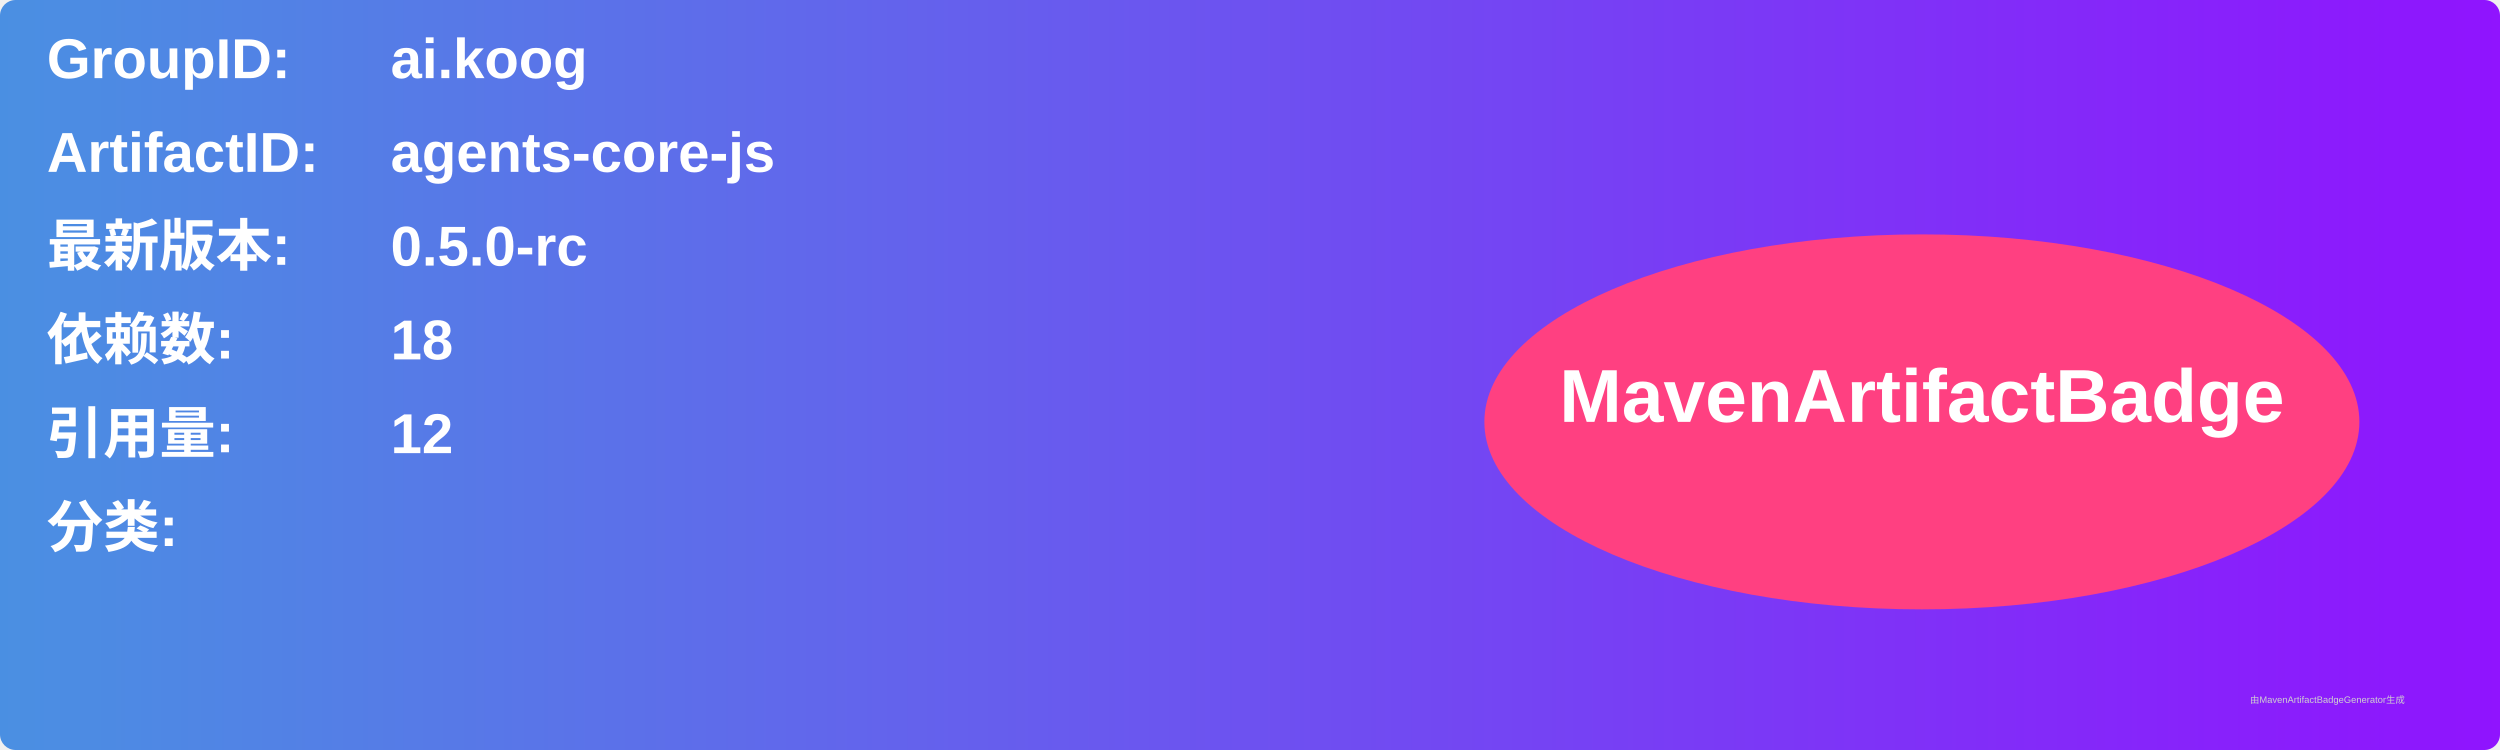
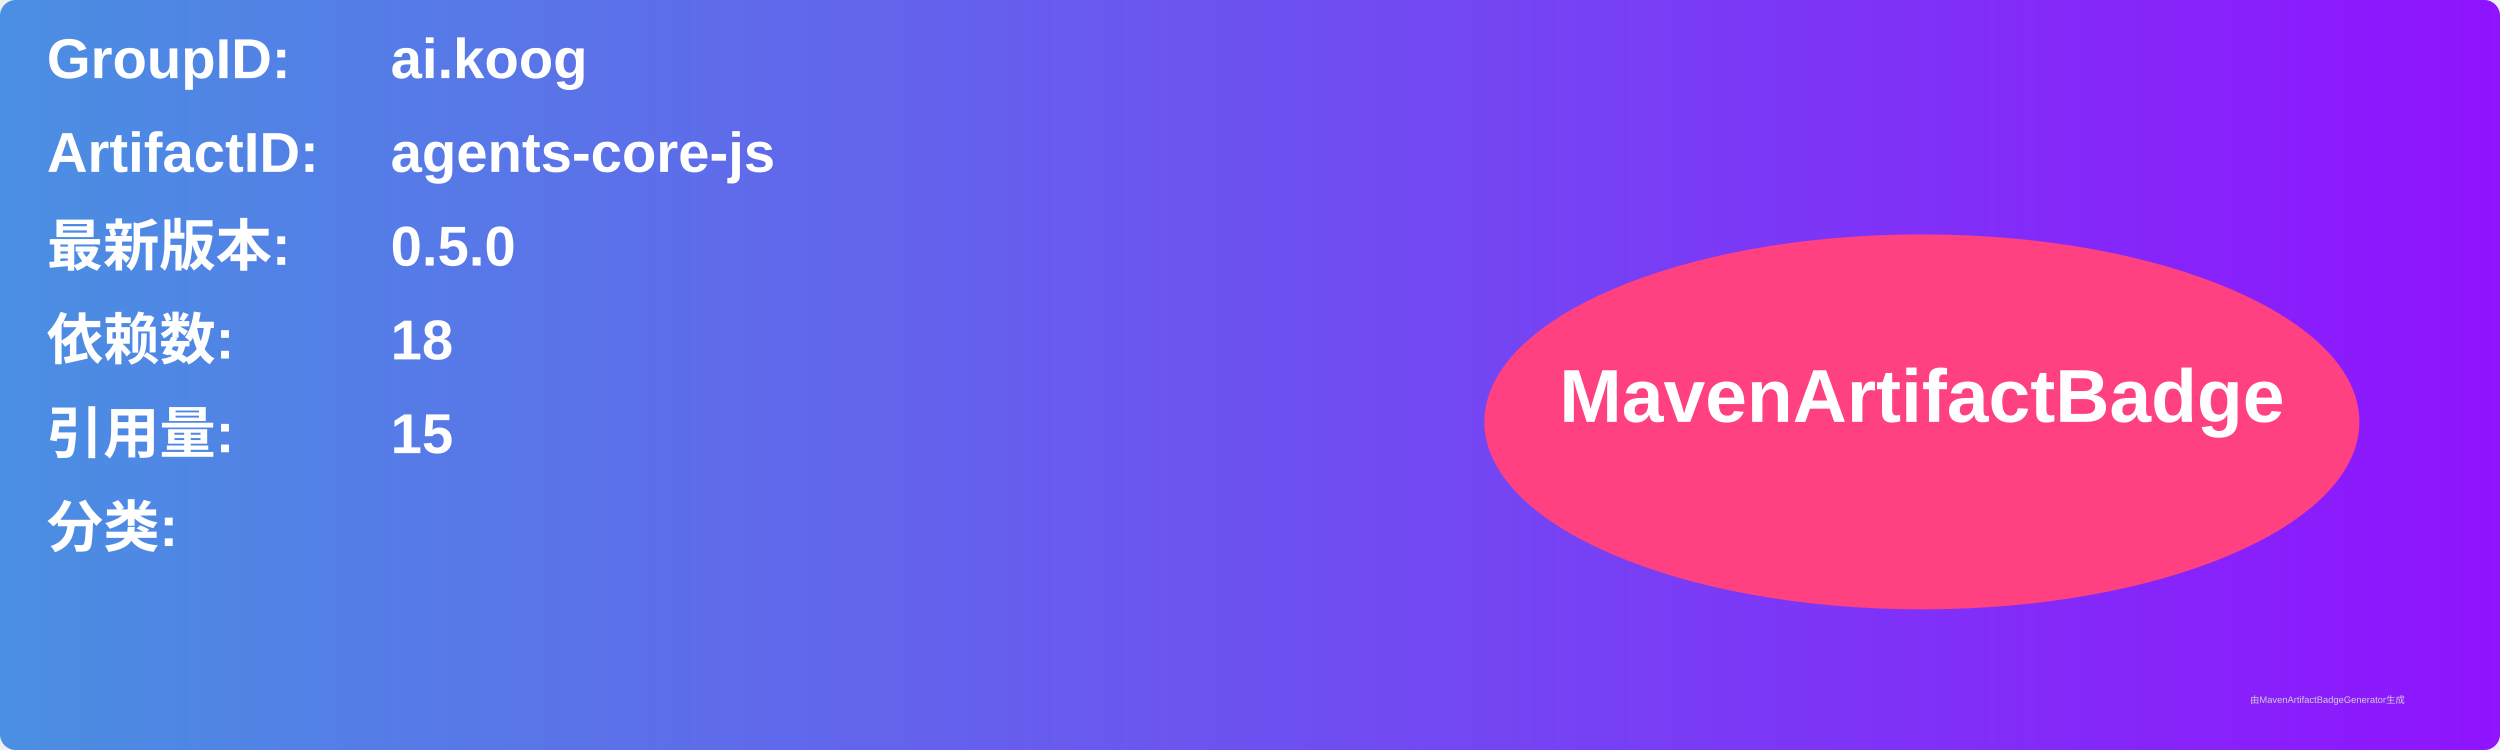
<svg xmlns="http://www.w3.org/2000/svg" width="800" height="240" viewBox="0 0 800 240">
  <linearGradient id="grad" x1="0%" y1="0%" x2="100%" y2="0%">
    <stop offset="0%" stop-color="#4a90e2" />
    <stop offset="100%" stop-color="#9013fe" />
  </linearGradient>
  <rect width="100%" height="100%" rx="5" ry="5" fill="url(#grad)" />
  <g transform="translate(15, 15)">
    <text x="0" y="10" font-family="Arial" font-size="18" fill="white" font-weight="bold" width="260">GroupID:</text>
    <text x="110" y="10" font-family="Arial" font-size="18" fill="white" font-weight="bold" width="460">ai.koog</text>
    <text x="0" y="40" font-family="Arial" font-size="18" fill="white" font-weight="bold" width="260">ArtifactID:</text>
    <text x="110" y="40" font-family="Arial" font-size="18" fill="white" font-weight="bold" width="460">agents-core-js</text>
    <text x="0" y="70" font-family="Arial" font-size="18" fill="white" font-weight="bold">最新版本:</text>
    <text x="110" y="70" font-family="Arial" font-size="18" fill="white" font-weight="bold">
-       <tspan font-weight="bold">0.5.0-rc</tspan>
+       <tspan font-weight="bold">0.5.0</tspan>
    </text>
    <text x="0" y="100" font-family="Arial" font-size="18" fill="white" font-weight="bold">依赖数: </text>
    <text x="110" y="100" font-family="Arial" font-size="18" fill="white">
      <tspan font-weight="bold">18</tspan>
    </text>
    <text x="0" y="130" font-family="Arial" font-size="18" fill="white" font-weight="bold">引用量: </text>
    <text x="110" y="130" font-family="Arial" font-size="18" fill="white">
-       <tspan font-weight="bold">12</tspan>
+       <tspan font-weight="bold">15</tspan>
    </text>
    <text x="0" y="160" font-family="Arial" font-size="18" fill="white" font-weight="bold">分类:</text>
    <text x="10" y="190" font-family="Arial" font-size="10" fill="white">
      <tspan font-weight="bold" />
    </text>
    <ellipse cx="600" cy="120" rx="140" ry="60" fill="#ff4081" />
    <text x="600" y="120" text-anchor="middle" font-family="Arial" font-size="24" fill="white" font-weight="bold">MavenArtifactBadge</text>
  </g>
  <text x="720" y="225" font-family="Arial" font-size="3" fill="#d0d0d0">由MavenArtifactBadgeGenerator生成</text>
</svg>
